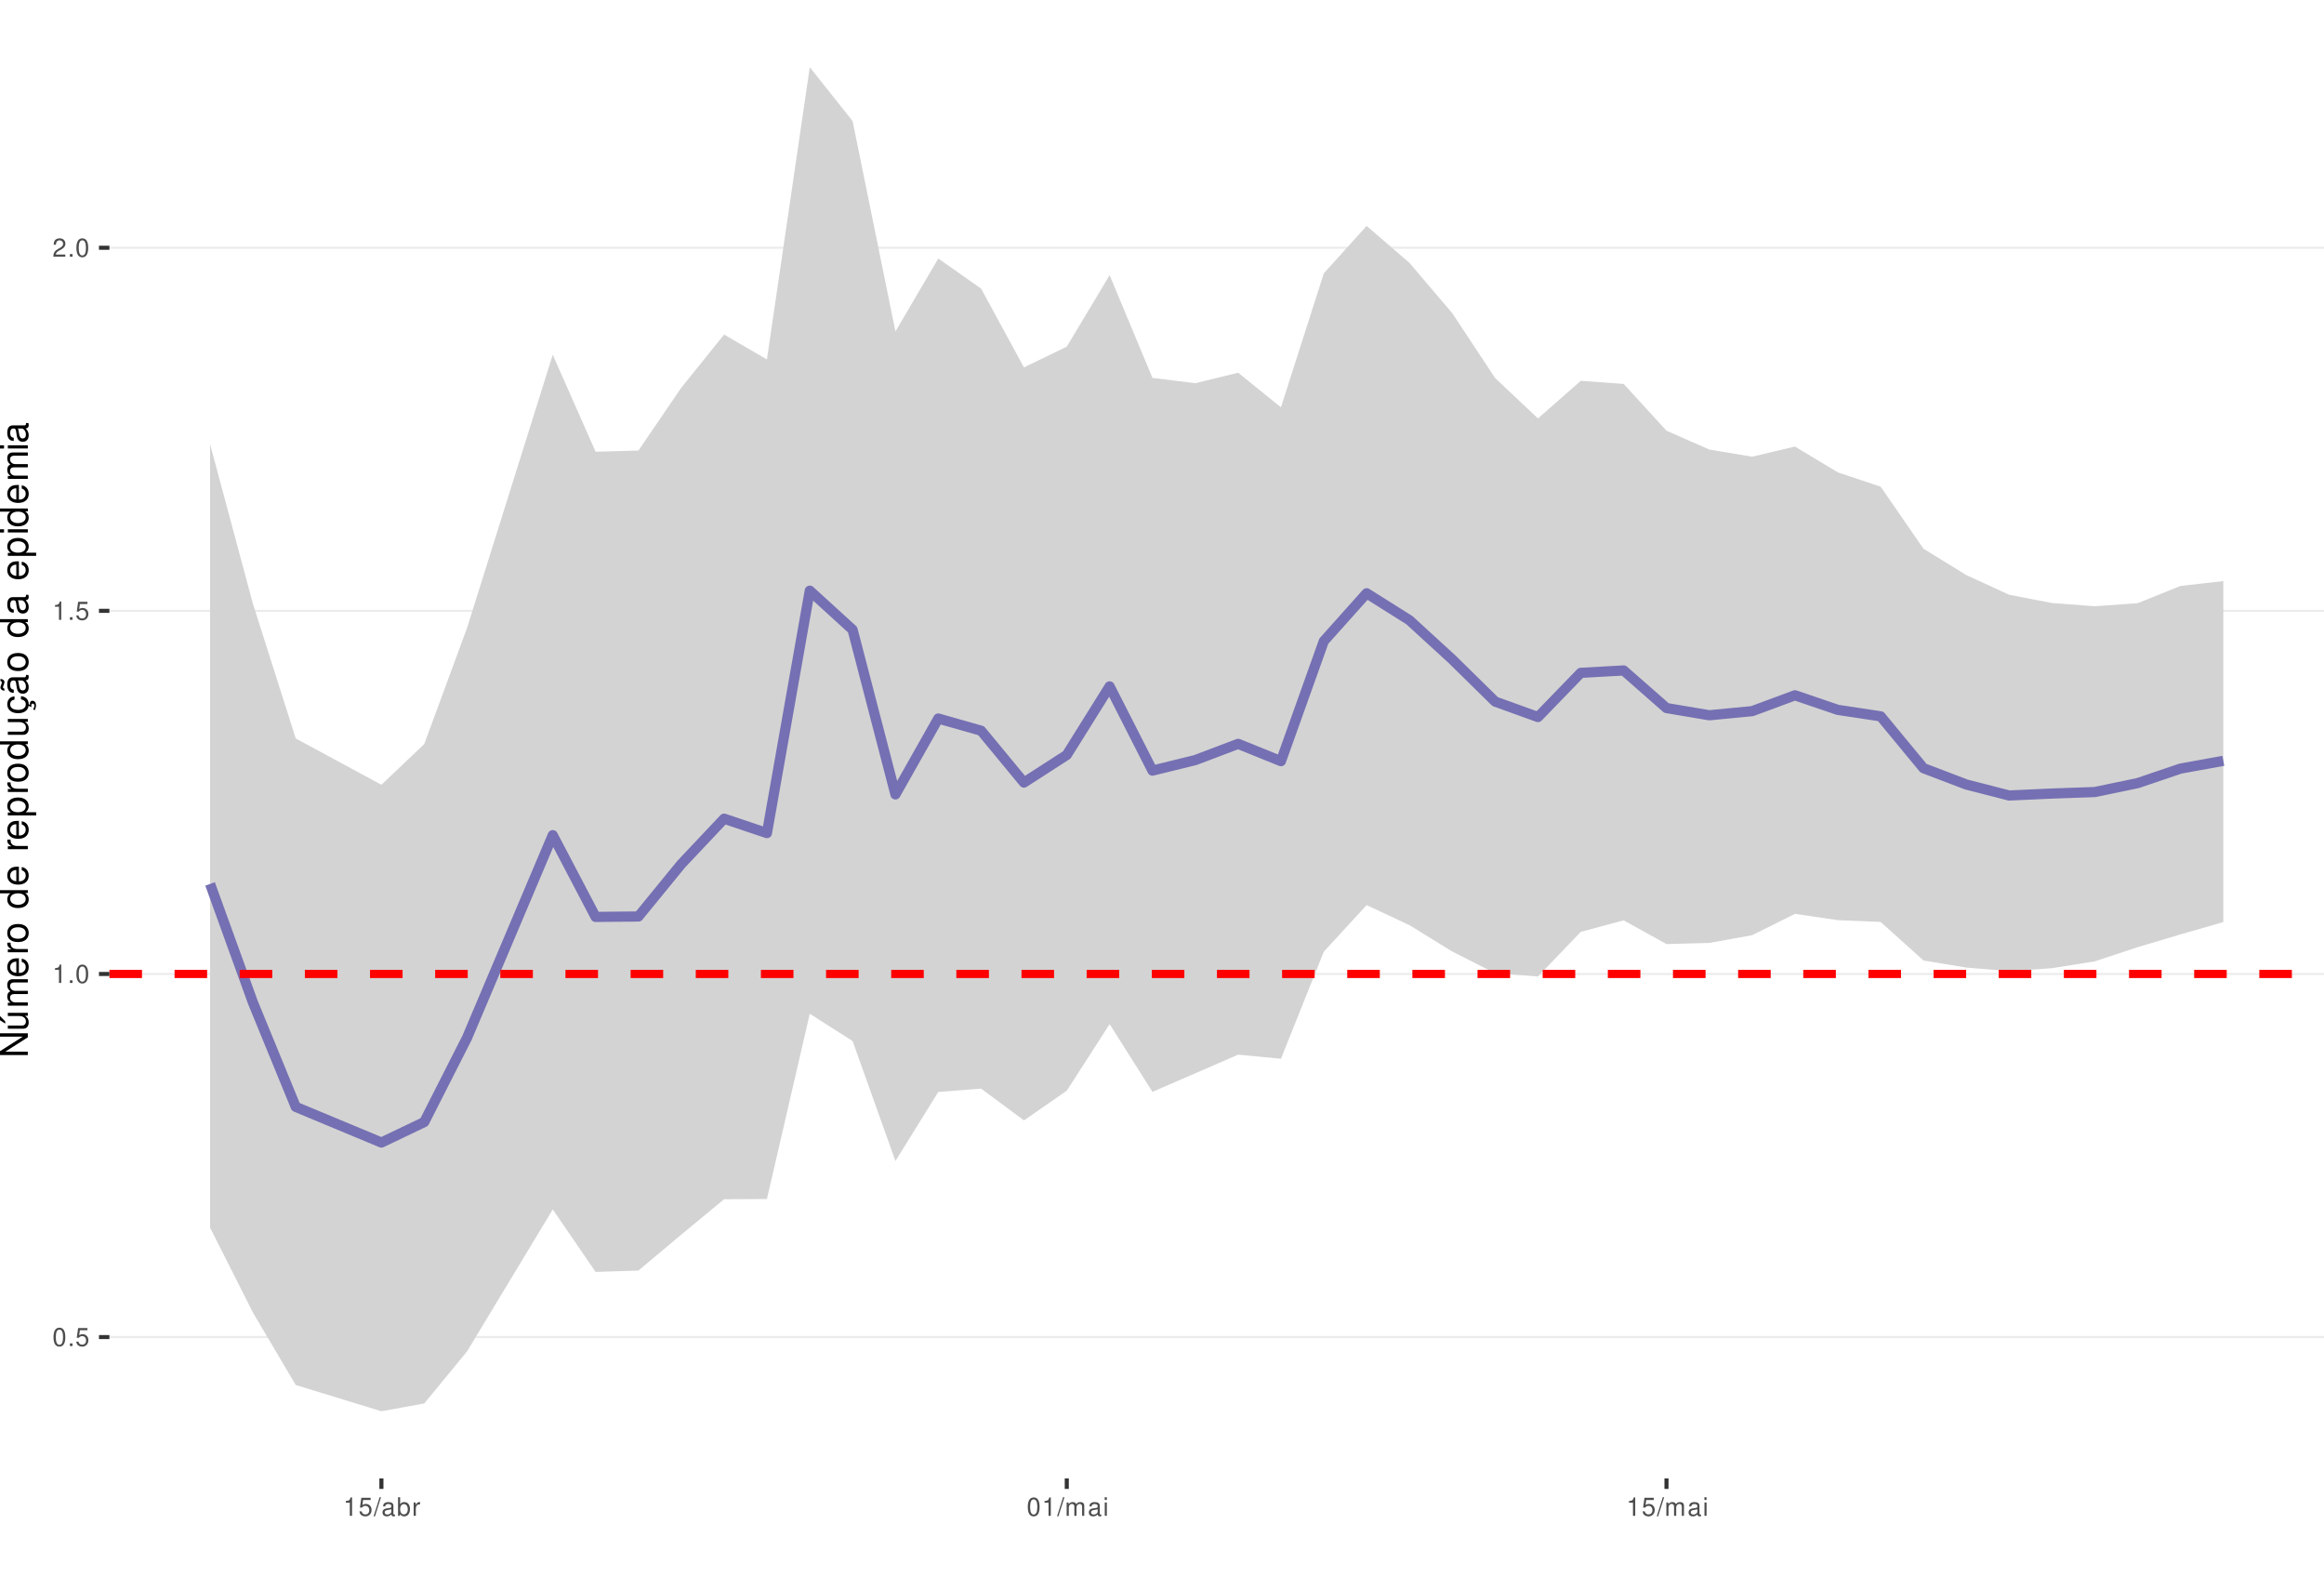
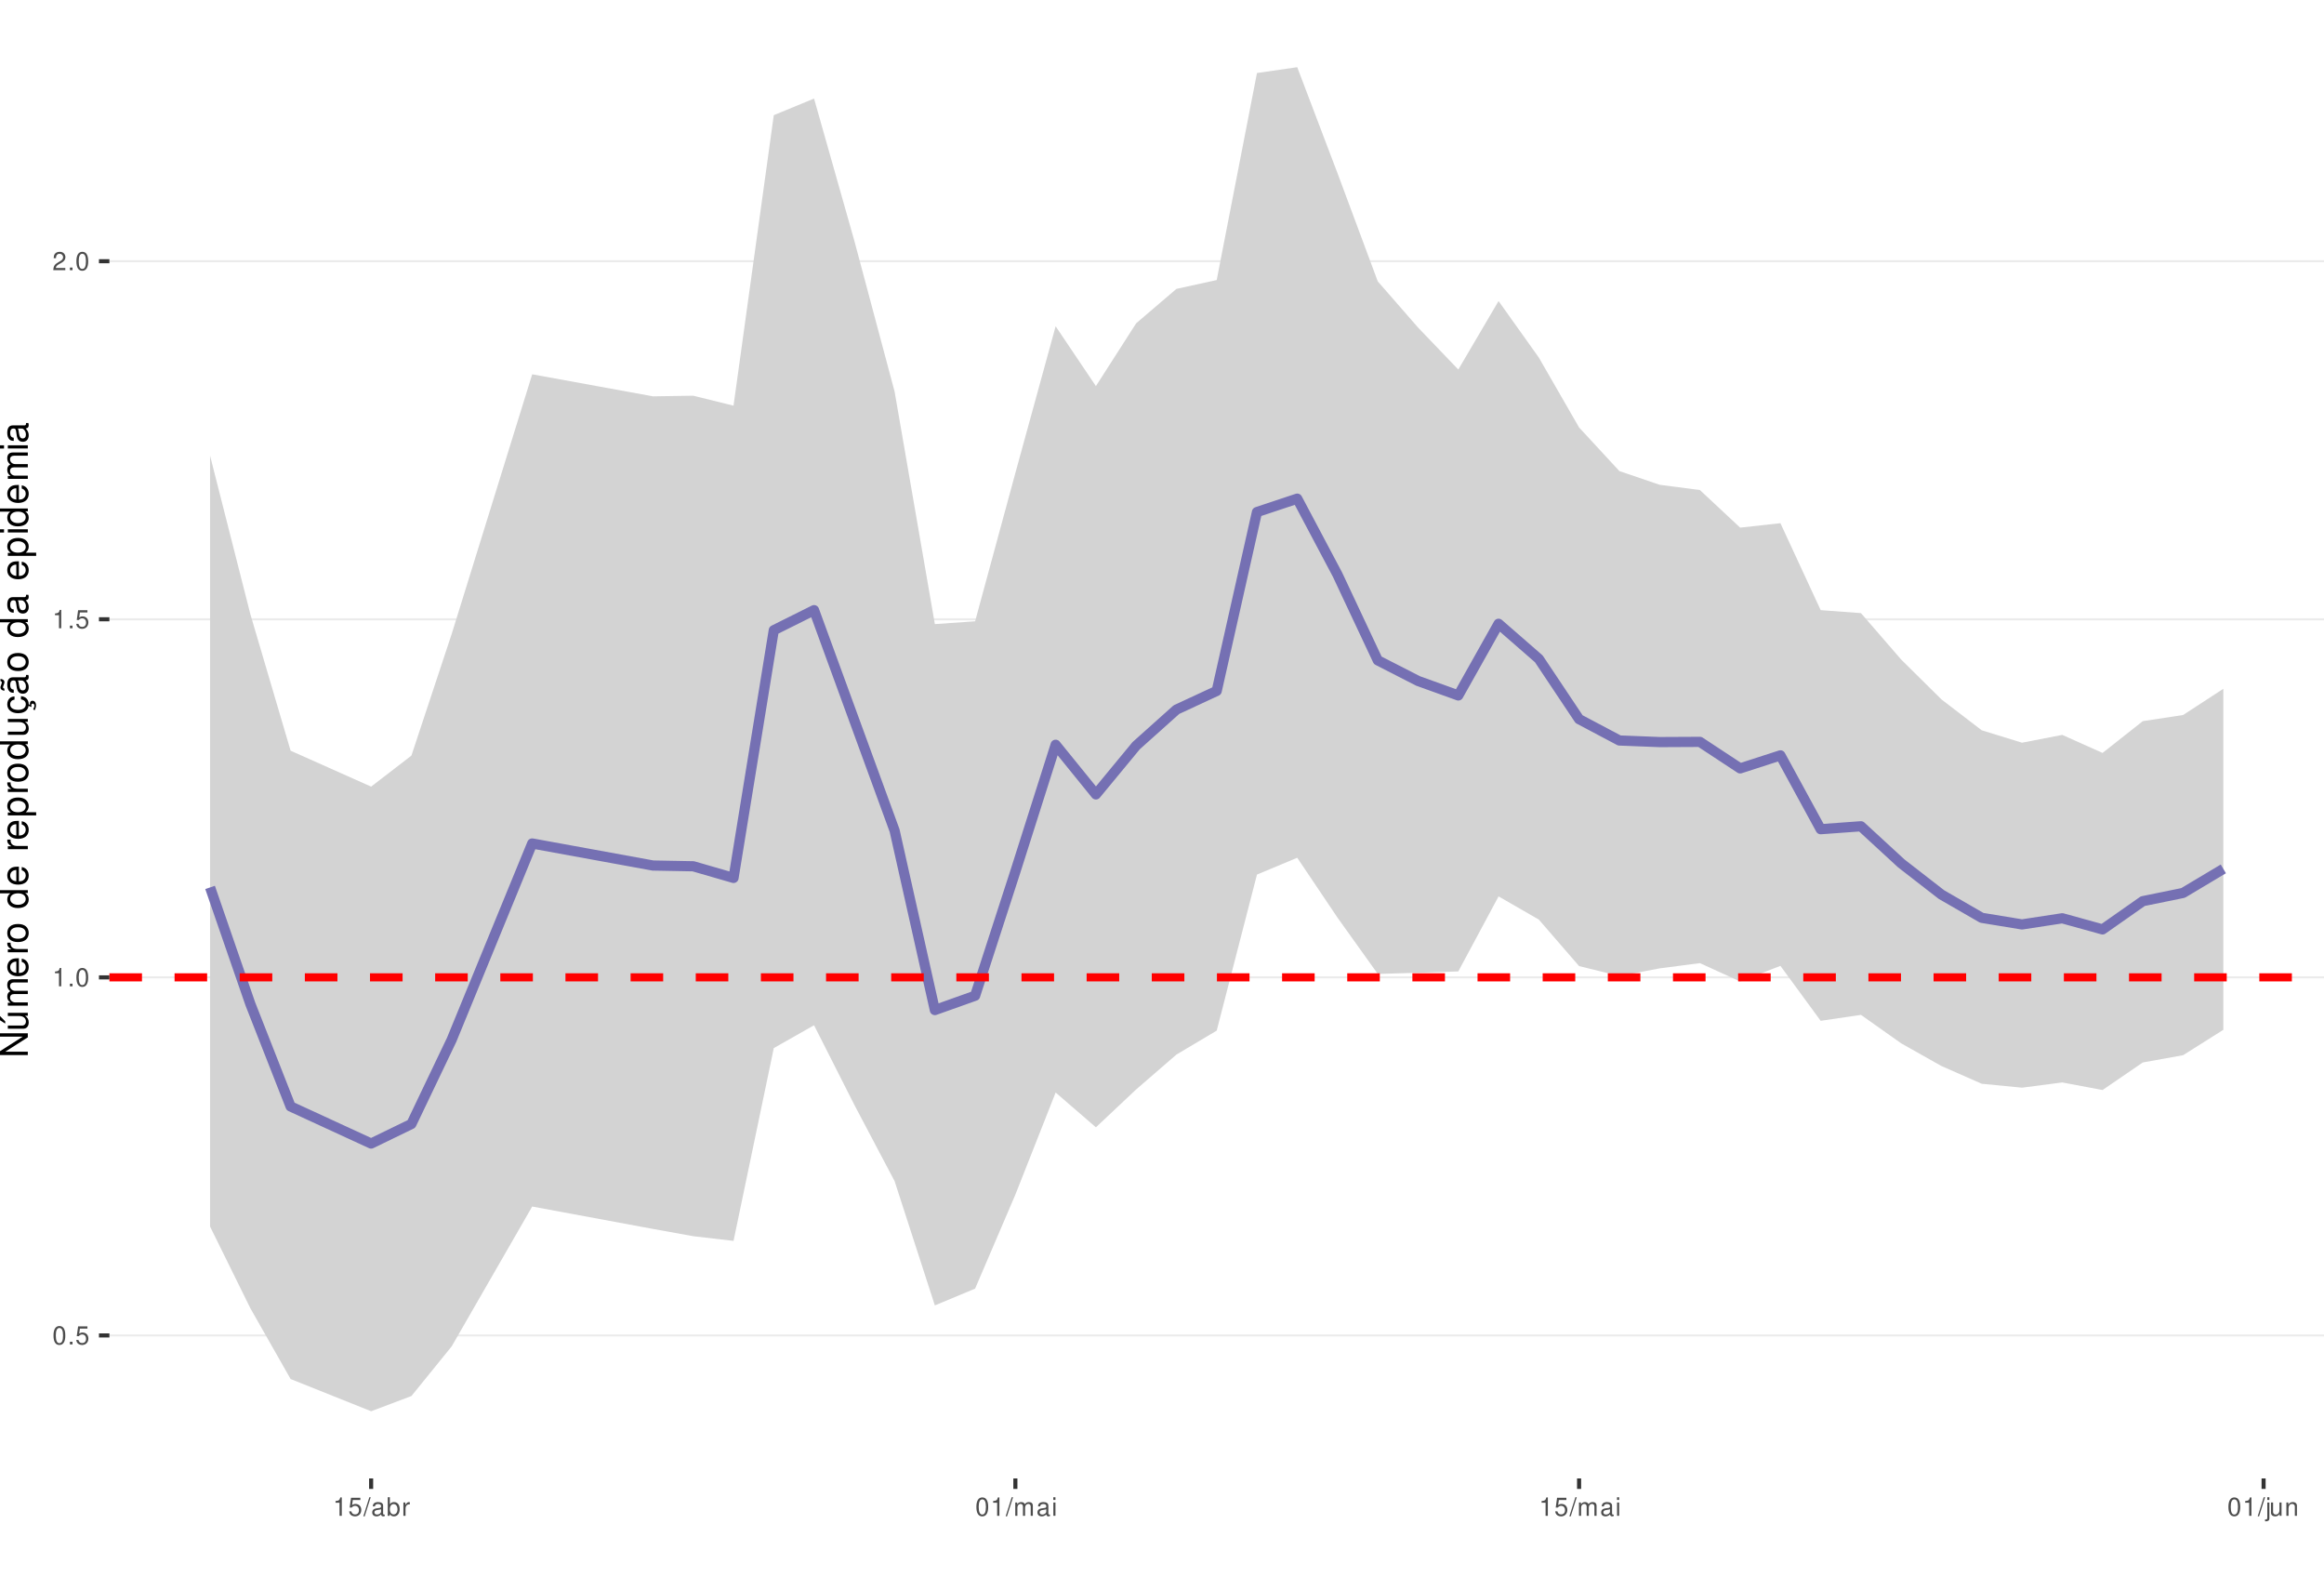
<svg xmlns="http://www.w3.org/2000/svg" xmlns:xlink="http://www.w3.org/1999/xlink" width="609pt" height="413pt" viewBox="0 0 609 413" version="1.1">
  <defs>
    <g>
      <symbol overflow="visible" id="glyph0-0">
        <path style="stroke:none;" d="" />
      </symbol>
      <symbol overflow="visible" id="glyph0-1">
        <path style="stroke:none;" d="M 1.828 -4.812 C 1.391 -4.812 0.984 -4.609 0.75 -4.281 C 0.438 -3.859 0.281 -3.219 0.281 -2.328 C 0.281 -0.703 0.812 0.156 1.828 0.156 C 2.828 0.156 3.375 -0.703 3.375 -2.297 C 3.375 -3.219 3.234 -3.844 2.922 -4.281 C 2.672 -4.625 2.281 -4.812 1.828 -4.812 Z M 1.828 -4.297 C 2.469 -4.297 2.781 -3.641 2.781 -2.344 C 2.781 -0.969 2.469 -0.328 1.812 -0.328 C 1.203 -0.328 0.891 -1 0.891 -2.328 C 0.891 -3.641 1.203 -4.297 1.828 -4.297 Z M 1.828 -4.297 " />
      </symbol>
      <symbol overflow="visible" id="glyph0-2">
        <path style="stroke:none;" d="M 1.266 -0.688 L 0.578 -0.688 L 0.578 0 L 1.266 0 Z M 1.266 -0.688 " />
      </symbol>
      <symbol overflow="visible" id="glyph0-3">
        <path style="stroke:none;" d="M 3.172 -4.719 L 0.734 -4.719 L 0.375 -2.156 L 0.922 -2.156 C 1.188 -2.469 1.422 -2.594 1.797 -2.594 C 2.422 -2.594 2.812 -2.156 2.812 -1.453 C 2.812 -0.781 2.422 -0.359 1.781 -0.359 C 1.266 -0.359 0.953 -0.625 0.812 -1.156 L 0.234 -1.156 C 0.312 -0.766 0.375 -0.578 0.516 -0.406 C 0.781 -0.047 1.266 0.156 1.797 0.156 C 2.75 0.156 3.422 -0.547 3.422 -1.531 C 3.422 -2.469 2.797 -3.109 1.891 -3.109 C 1.562 -3.109 1.297 -3.016 1.016 -2.828 L 1.203 -4.141 L 3.172 -4.141 Z M 3.172 -4.719 " />
      </symbol>
      <symbol overflow="visible" id="glyph0-4">
        <path style="stroke:none;" d="M 1.719 -3.422 L 1.719 0 L 2.312 0 L 2.312 -4.812 L 1.922 -4.812 C 1.719 -4.078 1.578 -3.969 0.672 -3.859 L 0.672 -3.422 Z M 1.719 -3.422 " />
      </symbol>
      <symbol overflow="visible" id="glyph0-5">
        <path style="stroke:none;" d="M 3.375 -0.578 L 0.891 -0.578 C 0.938 -0.984 1.156 -1.234 1.734 -1.578 L 2.406 -1.953 C 3.062 -2.328 3.406 -2.812 3.406 -3.406 C 3.406 -3.812 3.234 -4.188 2.969 -4.438 C 2.688 -4.688 2.344 -4.812 1.891 -4.812 C 1.297 -4.812 0.844 -4.594 0.578 -4.188 C 0.422 -3.938 0.344 -3.641 0.328 -3.141 L 0.922 -3.141 C 0.938 -3.469 0.984 -3.672 1.062 -3.828 C 1.219 -4.125 1.516 -4.297 1.875 -4.297 C 2.406 -4.297 2.797 -3.906 2.797 -3.391 C 2.797 -3.016 2.578 -2.672 2.156 -2.438 L 1.547 -2.078 C 0.562 -1.516 0.281 -1.062 0.219 0 L 3.375 0 Z M 3.375 -0.578 " />
      </symbol>
      <symbol overflow="visible" id="glyph0-6">
        <path style="stroke:none;" d="M 1.531 -4.859 L -0.047 0.141 L 0.312 0.141 L 1.891 -4.859 Z M 1.531 -4.859 " />
      </symbol>
      <symbol overflow="visible" id="glyph0-7">
        <path style="stroke:none;" d="M 3.562 -0.328 C 3.5 -0.312 3.469 -0.312 3.438 -0.312 C 3.25 -0.312 3.141 -0.406 3.141 -0.578 L 3.141 -2.641 C 3.141 -3.25 2.688 -3.594 1.828 -3.594 C 1.312 -3.594 0.906 -3.438 0.672 -3.188 C 0.516 -3 0.453 -2.797 0.438 -2.453 L 0.984 -2.453 C 1.031 -2.875 1.297 -3.078 1.812 -3.078 C 2.312 -3.078 2.594 -2.891 2.594 -2.562 L 2.594 -2.406 C 2.578 -2.172 2.469 -2.078 2.016 -2.031 C 1.219 -1.922 1.109 -1.891 0.891 -1.812 C 0.484 -1.641 0.281 -1.328 0.281 -0.875 C 0.281 -0.25 0.719 0.156 1.422 0.156 C 1.859 0.156 2.219 0 2.609 -0.359 C 2.656 0 2.828 0.156 3.188 0.156 C 3.297 0.156 3.375 0.141 3.562 0.094 Z M 2.594 -1.094 C 2.594 -0.906 2.531 -0.797 2.375 -0.641 C 2.141 -0.438 1.875 -0.328 1.547 -0.328 C 1.109 -0.328 0.859 -0.547 0.859 -0.891 C 0.859 -1.266 1.094 -1.438 1.703 -1.531 C 2.297 -1.609 2.406 -1.641 2.594 -1.719 Z M 2.594 -1.094 " />
      </symbol>
      <symbol overflow="visible" id="glyph0-8">
        <path style="stroke:none;" d="M 0.359 -4.859 L 0.359 0 L 0.859 0 L 0.859 -0.453 C 1.125 -0.047 1.484 0.156 1.969 0.156 C 2.875 0.156 3.484 -0.594 3.484 -1.75 C 3.484 -2.891 2.922 -3.594 1.984 -3.594 C 1.516 -3.594 1.172 -3.406 0.906 -3.016 L 0.906 -4.859 Z M 1.891 -3.062 C 2.5 -3.062 2.906 -2.531 2.906 -1.703 C 2.906 -0.906 2.484 -0.359 1.891 -0.359 C 1.297 -0.359 0.906 -0.906 0.906 -1.719 C 0.906 -2.531 1.297 -3.062 1.891 -3.062 Z M 1.891 -3.062 " />
      </symbol>
      <symbol overflow="visible" id="glyph0-9">
        <path style="stroke:none;" d="M 0.453 -3.484 L 0.453 0 L 1.016 0 L 1.016 -1.812 C 1.031 -2.656 1.375 -3.016 2.141 -3 L 2.141 -3.562 C 2.047 -3.578 1.984 -3.594 1.922 -3.594 C 1.562 -3.594 1.297 -3.375 0.969 -2.859 L 0.969 -3.484 Z M 0.453 -3.484 " />
      </symbol>
      <symbol overflow="visible" id="glyph0-10">
        <path style="stroke:none;" d="M 0.469 -3.484 L 0.469 0 L 1.031 0 L 1.031 -2.188 C 1.031 -2.703 1.391 -3.109 1.844 -3.109 C 2.25 -3.109 2.484 -2.844 2.484 -2.406 L 2.484 0 L 3.047 0 L 3.047 -2.188 C 3.047 -2.703 3.422 -3.109 3.875 -3.109 C 4.266 -3.109 4.516 -2.844 4.516 -2.406 L 4.516 0 L 5.078 0 L 5.078 -2.609 C 5.078 -3.234 4.719 -3.594 4.062 -3.594 C 3.594 -3.594 3.312 -3.453 2.984 -3.062 C 2.781 -3.422 2.5 -3.594 2.047 -3.594 C 1.578 -3.594 1.266 -3.422 0.984 -3 L 0.984 -3.484 Z M 0.469 -3.484 " />
      </symbol>
      <symbol overflow="visible" id="glyph0-11">
        <path style="stroke:none;" d="M 1 -3.484 L 0.453 -3.484 L 0.453 0 L 1 0 Z M 1 -4.859 L 0.438 -4.859 L 0.438 -4.156 L 1 -4.156 Z M 1 -4.859 " />
      </symbol>
+       <symbol overflow="visible" id="glyph0-12">
+         <path style="stroke:none;" d="M 0.469 -3.484 L 0.469 0.5 C 0.469 0.859 0.359 0.969 0.016 0.969 C -0.031 0.969 -0.047 0.969 -0.125 0.953 L -0.125 1.438 C -0.047 1.438 -0.016 1.453 0.062 1.453 C 0.688 1.453 1.016 1.203 1.016 0.719 L 1.016 -3.484 Z M 1.016 -4.859 L 0.469 -4.859 L 0.469 -4.156 L 1.016 -4.156 Z M 1.016 -4.859 " />
+       </symbol>
+       <symbol overflow="visible" id="glyph0-13">
+         <path style="stroke:none;" d="M 3.203 0 L 3.203 -3.484 L 2.656 -3.484 L 2.656 -1.516 C 2.656 -0.797 2.281 -0.328 1.703 -0.328 C 1.266 -0.328 0.984 -0.594 0.984 -1.016 L 0.984 -3.484 L 0.438 -3.484 L 0.438 -0.797 C 0.438 -0.219 0.859 0.156 1.547 0.156 C 2.062 0.156 2.391 -0.031 2.703 -0.484 L 2.703 0 Z M 3.203 0 " />
+       </symbol>
+       <symbol overflow="visible" id="glyph0-14">
+         <path style="stroke:none;" d="M 0.469 -3.484 L 0.469 0 L 1.031 0 L 1.031 -1.922 C 1.031 -2.641 1.391 -3.109 1.969 -3.109 C 2.406 -3.109 2.688 -2.828 2.688 -2.422 L 2.688 0 L 3.234 0 L 3.234 -2.641 C 3.234 -3.219 2.812 -3.594 2.141 -3.594 C 1.625 -3.594 1.281 -3.391 0.984 -2.906 L 0.984 -3.484 Z M 0.469 -3.484 " />
+       </symbol>
      <symbol overflow="visible" id="glyph1-0">
        <path style="stroke:none;" d="" />
      </symbol>
      <symbol overflow="visible" id="glyph1-1">
        <path style="stroke:none;" d="M -7.297 -6.453 L -7.297 -5.578 L -1.328 -5.578 L -7.297 -1.766 L -7.297 -0.766 L 0 -0.766 L 0 -1.641 L -5.906 -1.641 L 0 -5.406 L 0 -6.453 Z M -7.297 -6.453 " />
      </symbol>
      <symbol overflow="visible" id="glyph1-2">
        <path style="stroke:none;" d="M 0 -4.812 L -5.234 -4.812 L -5.234 -3.984 L -2.266 -3.984 C -1.203 -3.984 -0.5 -3.438 -0.5 -2.562 C -0.5 -1.906 -0.906 -1.484 -1.531 -1.484 L -5.234 -1.484 L -5.234 -0.656 L -1.203 -0.656 C -0.328 -0.656 0.234 -1.297 0.234 -2.312 C 0.234 -3.094 -0.047 -3.578 -0.734 -4.062 L 0 -4.062 Z M -7.406 -2.953 L -5.922 -2 L -5.922 -2.594 L -7.406 -4.094 Z M -7.406 -2.953 " />
      </symbol>
      <symbol overflow="visible" id="glyph1-3">
        <path style="stroke:none;" d="M -5.234 -0.703 L 0 -0.703 L 0 -1.547 L -3.297 -1.547 C -4.047 -1.547 -4.656 -2.094 -4.656 -2.766 C -4.656 -3.391 -4.281 -3.734 -3.609 -3.734 L 0 -3.734 L 0 -4.578 L -3.297 -4.578 C -4.047 -4.578 -4.656 -5.125 -4.656 -5.812 C -4.656 -6.422 -4.266 -6.781 -3.609 -6.781 L 0 -6.781 L 0 -7.625 L -3.938 -7.625 C -4.875 -7.625 -5.391 -7.078 -5.391 -6.094 C -5.391 -5.406 -5.188 -4.984 -4.594 -4.484 C -5.156 -4.188 -5.391 -3.766 -5.391 -3.078 C -5.391 -2.375 -5.125 -1.906 -4.5 -1.469 L -5.234 -1.469 Z M -5.234 -0.703 " />
      </symbol>
      <symbol overflow="visible" id="glyph1-4">
        <path style="stroke:none;" d="M -2.344 -5.125 C -3.141 -5.125 -3.625 -5.062 -4.016 -4.922 C -4.875 -4.578 -5.391 -3.781 -5.391 -2.797 C -5.391 -1.344 -4.281 -0.406 -2.547 -0.406 C -0.812 -0.406 0.234 -1.297 0.234 -2.781 C 0.234 -3.984 -0.453 -4.812 -1.594 -5.016 L -1.594 -4.188 C -0.906 -3.953 -0.547 -3.484 -0.547 -2.812 C -0.547 -2.281 -0.781 -1.828 -1.219 -1.547 C -1.516 -1.344 -1.812 -1.281 -2.344 -1.266 Z M -3.016 -1.297 C -3.984 -1.359 -4.625 -1.953 -4.625 -2.797 C -4.625 -3.641 -3.953 -4.234 -3.016 -4.234 Z M -3.016 -1.297 " />
      </symbol>
      <symbol overflow="visible" id="glyph1-5">
        <path style="stroke:none;" d="M -5.234 -0.688 L 0 -0.688 L 0 -1.531 L -2.719 -1.531 C -3.984 -1.547 -4.547 -2.062 -4.516 -3.203 L -5.359 -3.203 C -5.375 -3.062 -5.391 -2.984 -5.391 -2.891 C -5.391 -2.344 -5.062 -1.938 -4.297 -1.453 L -5.234 -1.453 Z M -5.234 -0.688 " />
      </symbol>
      <symbol overflow="visible" id="glyph1-6">
        <path style="stroke:none;" d="M -5.391 -2.719 C -5.391 -1.234 -4.344 -0.359 -2.578 -0.359 C -0.812 -0.359 0.234 -1.234 0.234 -2.734 C 0.234 -4.203 -0.812 -5.094 -2.547 -5.094 C -4.359 -5.094 -5.391 -4.234 -5.391 -2.719 Z M -4.625 -2.734 C -4.625 -3.672 -3.844 -4.234 -2.547 -4.234 C -1.312 -4.234 -0.547 -3.656 -0.547 -2.734 C -0.547 -1.797 -1.312 -1.234 -2.578 -1.234 C -3.844 -1.234 -4.625 -1.797 -4.625 -2.734 Z M -4.625 -2.734 " />
      </symbol>
      <symbol overflow="visible" id="glyph1-7">
        <path style="stroke:none;" d="" />
      </symbol>
      <symbol overflow="visible" id="glyph1-8">
        <path style="stroke:none;" d="M -7.297 -4.953 L -7.297 -4.125 L -4.578 -4.125 C -5.109 -3.766 -5.391 -3.203 -5.391 -2.516 C -5.391 -1.156 -4.297 -0.266 -2.625 -0.266 C -0.859 -0.266 0.234 -1.125 0.234 -2.547 C 0.234 -3.266 -0.047 -3.766 -0.688 -4.203 L 0 -4.203 L 0 -4.953 Z M -4.609 -2.656 C -4.609 -3.547 -3.812 -4.125 -2.562 -4.125 C -1.344 -4.125 -0.547 -3.547 -0.547 -2.656 C -0.547 -1.734 -1.359 -1.125 -2.578 -1.125 C -3.797 -1.125 -4.609 -1.734 -4.609 -2.656 Z M -4.609 -2.656 " />
      </symbol>
      <symbol overflow="visible" id="glyph1-9">
        <path style="stroke:none;" d="M 2.188 -0.547 L 2.188 -1.375 L -0.547 -1.375 C -0.016 -1.812 0.234 -2.312 0.234 -2.984 C 0.234 -4.344 -0.859 -5.234 -2.531 -5.234 C -4.297 -5.234 -5.391 -4.375 -5.391 -2.984 C -5.391 -2.266 -5.062 -1.703 -4.453 -1.312 L -5.234 -1.312 L -5.234 -0.547 Z M -4.609 -2.844 C -4.609 -3.766 -3.797 -4.359 -2.547 -4.359 C -1.359 -4.359 -0.547 -3.75 -0.547 -2.844 C -0.547 -1.953 -1.344 -1.375 -2.578 -1.375 C -3.812 -1.375 -4.609 -1.953 -4.609 -2.844 Z M -4.609 -2.844 " />
      </symbol>
      <symbol overflow="visible" id="glyph1-10">
        <path style="stroke:none;" d="M 0 -4.812 L -5.234 -4.812 L -5.234 -3.984 L -2.266 -3.984 C -1.203 -3.984 -0.5 -3.438 -0.5 -2.562 C -0.5 -1.906 -0.906 -1.484 -1.531 -1.484 L -5.234 -1.484 L -5.234 -0.656 L -1.203 -0.656 C -0.328 -0.656 0.234 -1.297 0.234 -2.312 C 0.234 -3.094 -0.047 -3.578 -0.734 -4.062 L 0 -4.062 Z M 0 -4.812 " />
      </symbol>
      <symbol overflow="visible" id="glyph1-11">
        <path style="stroke:none;" d="M 0.234 -2.641 C 0.234 -3.875 -0.547 -4.703 -1.797 -4.766 L -1.797 -3.938 C -0.953 -3.797 -0.531 -3.359 -0.531 -2.656 C -0.531 -1.734 -1.281 -1.188 -2.516 -1.188 C -3.844 -1.188 -4.625 -1.719 -4.625 -2.625 C -4.625 -3.328 -4.203 -3.766 -3.484 -3.875 L -3.484 -4.703 C -3.984 -4.672 -4.312 -4.562 -4.609 -4.359 C -5.094 -4 -5.391 -3.375 -5.391 -2.641 C -5.391 -1.219 -4.266 -0.312 -2.531 -0.312 C -1.469 -0.312 -0.625 -0.672 -0.156 -1.312 C 0.047 -1.594 0.125 -1.812 0.203 -2.25 L 0.922 -1.938 L 0.984 -2.062 C 0.938 -2.188 0.906 -2.25 0.906 -2.375 C 0.906 -2.656 1.047 -2.828 1.281 -2.828 C 1.547 -2.828 1.734 -2.594 1.734 -2.297 C 1.734 -2.031 1.672 -1.844 1.438 -1.406 L 1.406 -1.312 L 1.812 -1.094 C 2.078 -1.75 2.141 -1.953 2.141 -2.344 C 2.141 -3.109 1.781 -3.578 1.203 -3.578 C 0.781 -3.578 0.547 -3.297 0.547 -2.797 C 0.547 -2.703 0.547 -2.641 0.562 -2.516 Z M 0.234 -2.641 " />
      </symbol>
      <symbol overflow="visible" id="glyph1-12">
        <path style="stroke:none;" d="M -0.484 -5.344 C -0.469 -5.266 -0.469 -5.219 -0.469 -5.172 C -0.469 -4.875 -0.625 -4.719 -0.875 -4.719 L -3.953 -4.719 C -4.891 -4.719 -5.391 -4.047 -5.391 -2.75 C -5.391 -1.984 -5.172 -1.375 -4.781 -1.016 C -4.516 -0.766 -4.203 -0.672 -3.688 -0.656 L -3.688 -1.484 C -4.328 -1.562 -4.625 -1.938 -4.625 -2.719 C -4.625 -3.484 -4.344 -3.891 -3.844 -3.891 L -3.625 -3.891 C -3.266 -3.875 -3.125 -3.703 -3.047 -3.016 C -2.891 -1.844 -2.844 -1.656 -2.719 -1.344 C -2.453 -0.734 -2 -0.422 -1.312 -0.422 C -0.375 -0.422 0.234 -1.078 0.234 -2.141 C 0.234 -2.797 0 -3.328 -0.547 -3.922 C 0 -3.984 0.234 -4.234 0.234 -4.781 C 0.234 -4.953 0.203 -5.062 0.141 -5.344 Z M -1.656 -3.891 C -1.375 -3.891 -1.203 -3.812 -0.969 -3.562 C -0.656 -3.219 -0.5 -2.812 -0.5 -2.312 C -0.5 -1.672 -0.812 -1.297 -1.344 -1.297 C -1.891 -1.297 -2.172 -1.656 -2.297 -2.547 C -2.422 -3.438 -2.453 -3.609 -2.594 -3.891 Z M -7.172 -3.75 C -6.922 -3.672 -6.812 -3.547 -6.812 -3.375 C -6.812 -3.25 -6.875 -2.984 -6.984 -2.734 C -7.156 -2.312 -7.172 -2.25 -7.172 -2.047 C -7.172 -1.594 -6.797 -1.297 -6.141 -1.188 L -6.141 -1.766 C -6.375 -1.812 -6.5 -1.938 -6.5 -2.094 C -6.5 -2.203 -6.469 -2.344 -6.375 -2.578 C -6.156 -3.156 -6.125 -3.234 -6.125 -3.438 C -6.125 -3.922 -6.484 -4.219 -7.172 -4.312 Z M -7.172 -3.75 " />
      </symbol>
      <symbol overflow="visible" id="glyph1-13">
        <path style="stroke:none;" d="M -0.484 -5.344 C -0.469 -5.266 -0.469 -5.219 -0.469 -5.172 C -0.469 -4.875 -0.625 -4.719 -0.875 -4.719 L -3.953 -4.719 C -4.891 -4.719 -5.391 -4.047 -5.391 -2.75 C -5.391 -1.984 -5.172 -1.375 -4.781 -1.016 C -4.516 -0.766 -4.203 -0.672 -3.688 -0.656 L -3.688 -1.484 C -4.328 -1.562 -4.625 -1.938 -4.625 -2.719 C -4.625 -3.484 -4.344 -3.891 -3.844 -3.891 L -3.625 -3.891 C -3.266 -3.875 -3.125 -3.703 -3.047 -3.016 C -2.891 -1.844 -2.844 -1.656 -2.719 -1.344 C -2.453 -0.734 -2 -0.422 -1.312 -0.422 C -0.375 -0.422 0.234 -1.078 0.234 -2.141 C 0.234 -2.797 0 -3.328 -0.547 -3.922 C 0 -3.984 0.234 -4.234 0.234 -4.781 C 0.234 -4.953 0.203 -5.062 0.141 -5.344 Z M -1.656 -3.891 C -1.375 -3.891 -1.203 -3.812 -0.969 -3.562 C -0.656 -3.219 -0.5 -2.812 -0.5 -2.312 C -0.5 -1.672 -0.812 -1.297 -1.344 -1.297 C -1.891 -1.297 -2.172 -1.656 -2.297 -2.547 C -2.422 -3.438 -2.453 -3.609 -2.594 -3.891 Z M -1.656 -3.891 " />
      </symbol>
      <symbol overflow="visible" id="glyph1-14">
        <path style="stroke:none;" d="M -5.234 -1.5 L -5.234 -0.672 L 0 -0.672 L 0 -1.5 Z M -7.297 -1.5 L -7.297 -0.656 L -6.234 -0.656 L -6.234 -1.5 Z M -7.297 -1.5 " />
      </symbol>
    </g>
    <clipPath id="clip1">
      <path d="M 28.672 0 L 609 0 L 609 387.328 L 28.672 387.328 Z M 28.672 0 " />
    </clipPath>
    <clipPath id="clip2">
-       <path d="M 28.672 350 L 609 350 L 609 351 L 28.672 351 Z M 28.672 350 " />
+       <path d="M 28.672 349 L 609 349 L 609 351 L 28.672 351 Z M 28.672 349 " />
    </clipPath>
    <clipPath id="clip3">
-       <path d="M 28.672 254 L 609 254 L 609 256 L 28.672 256 Z M 28.672 254 " />
+       <path d="M 28.672 255 L 609 255 L 609 257 L 28.672 257 Z M 28.672 255 " />
    </clipPath>
    <clipPath id="clip4">
-       <path d="M 28.672 159 L 609 159 L 609 161 L 28.672 161 Z M 28.672 159 " />
+       <path d="M 28.672 161 L 609 161 L 609 163 L 28.672 163 Z M 28.672 161 " />
    </clipPath>
    <clipPath id="clip5">
-       <path d="M 28.672 64 L 609 64 L 609 66 L 28.672 66 Z M 28.672 64 " />
+       <path d="M 28.672 68 L 609 68 L 609 69 L 28.672 69 Z M 28.672 68 " />
    </clipPath>
    <clipPath id="clip6">
-       <path d="M 28.672 254 L 609 254 L 609 257 L 28.672 257 Z M 28.672 254 " />
+       <path d="M 28.672 254 L 609 254 L 609 258 L 28.672 258 Z M 28.672 254 " />
    </clipPath>
  </defs>
  <g id="surface11">
    <rect x="0" y="0" width="609" height="413" style="fill:rgb(100%,100%,100%);fill-opacity:1;stroke:none;" />
    <rect x="0" y="0" width="609" height="413" style="fill:rgb(100%,100%,100%);fill-opacity:1;stroke:none;" />
    <path style="fill:none;stroke-width:1.067;stroke-linecap:round;stroke-linejoin:round;stroke:rgb(100%,100%,100%);stroke-opacity:1;stroke-miterlimit:10;" d="M 0 413 L 609 413 L 609 0 L 0 0 Z M 0 413 " />
    <g clip-path="url(#clip1)" clip-rule="nonzero">
      <path style=" stroke:none;fill-rule:nonzero;fill:rgb(100%,100%,100%);fill-opacity:1;" d="M 28.672 387.328 L 609 387.328 L 609 0 L 28.672 0 Z M 28.672 387.328 " />
    </g>
    <g clip-path="url(#clip2)" clip-rule="nonzero">
-       <path style="fill:none;stroke-width:0.533;stroke-linecap:butt;stroke-linejoin:round;stroke:rgb(92.157%,92.157%,92.157%);stroke-opacity:1;stroke-miterlimit:10;" d="M 28.672 350.289 L 609 350.289 " />
+       <path style="fill:none;stroke-width:0.533;stroke-linecap:butt;stroke-linejoin:round;stroke:rgb(92.157%,92.157%,92.157%);stroke-opacity:1;stroke-miterlimit:10;" d="M 28.672 349.859 L 609 349.859 " />
    </g>
    <g clip-path="url(#clip3)" clip-rule="nonzero">
-       <path style="fill:none;stroke-width:0.533;stroke-linecap:butt;stroke-linejoin:round;stroke:rgb(92.157%,92.157%,92.157%);stroke-opacity:1;stroke-miterlimit:10;" d="M 28.672 255.164 L 609 255.164 " />
+       <path style="fill:none;stroke-width:0.533;stroke-linecap:butt;stroke-linejoin:round;stroke:rgb(92.157%,92.157%,92.157%);stroke-opacity:1;stroke-miterlimit:10;" d="M 28.672 256.051 L 609 256.051 " />
    </g>
    <g clip-path="url(#clip4)" clip-rule="nonzero">
-       <path style="fill:none;stroke-width:0.533;stroke-linecap:butt;stroke-linejoin:round;stroke:rgb(92.157%,92.157%,92.157%);stroke-opacity:1;stroke-miterlimit:10;" d="M 28.672 160.035 L 609 160.035 " />
+       <path style="fill:none;stroke-width:0.533;stroke-linecap:butt;stroke-linejoin:round;stroke:rgb(92.157%,92.157%,92.157%);stroke-opacity:1;stroke-miterlimit:10;" d="M 28.672 162.242 L 609 162.242 " />
    </g>
    <g clip-path="url(#clip5)" clip-rule="nonzero">
-       <path style="fill:none;stroke-width:0.533;stroke-linecap:butt;stroke-linejoin:round;stroke:rgb(92.157%,92.157%,92.157%);stroke-opacity:1;stroke-miterlimit:10;" d="M 28.672 64.906 L 609 64.906 " />
-     </g>
-     <path style=" stroke:none;fill-rule:nonzero;fill:rgb(82.745%,82.745%,82.745%);fill-opacity:1;" d="M 55.051 116.379 L 66.273 158.16 L 77.5 193.469 L 99.949 205.594 L 111.176 194.926 L 122.398 164.484 L 144.848 92.93 L 156.074 118.34 L 167.301 118.035 L 178.523 101.586 L 189.75 87.648 L 200.973 94.172 L 212.199 17.605 L 223.422 31.715 L 234.648 86.836 L 245.875 67.727 L 257.098 75.609 L 268.324 96.254 L 279.547 90.812 L 290.773 72.086 L 302 99.004 L 313.223 100.395 L 324.449 97.641 L 335.672 106.707 L 346.898 71.621 L 358.121 59.184 L 369.348 68.871 L 380.574 82.062 L 391.797 99.047 L 403.023 109.617 L 414.246 99.77 L 425.473 100.574 L 436.699 112.84 L 447.922 117.77 L 459.148 119.648 L 470.371 116.988 L 481.598 123.75 L 492.82 127.5 L 504.047 143.758 L 515.273 150.66 L 526.496 155.816 L 537.723 157.984 L 548.945 158.824 L 560.172 158.023 L 571.398 153.504 L 582.621 152.234 L 582.621 241.566 L 571.398 244.793 L 560.172 248.141 L 548.945 251.852 L 537.723 253.648 L 526.496 254.418 L 515.273 253.488 L 504.047 251.629 L 492.82 241.531 L 481.598 241.062 L 470.371 239.414 L 459.148 244.996 L 447.922 247.031 L 436.699 247.328 L 425.473 241.117 L 414.246 244.125 L 403.023 255.816 L 391.797 254.977 L 380.574 249.289 L 369.348 242.375 L 358.121 237.121 L 346.898 249.32 L 335.672 277.375 L 324.449 276.297 L 313.223 281.184 L 302 286.039 L 290.773 268.305 L 279.547 285.742 L 268.324 293.52 L 257.098 285.199 L 245.875 286.066 L 234.648 304.16 L 223.422 272.738 L 212.199 265.578 L 200.973 314.125 L 189.75 314.18 L 178.523 323.449 L 167.301 332.859 L 156.074 333.223 L 144.848 316.852 L 122.398 354.027 L 111.176 367.68 L 99.949 369.723 L 77.5 362.848 L 66.273 343.859 L 55.051 321.625 Z M 55.051 116.379 " />
-     <path style="fill:none;stroke-width:2.667;stroke-linecap:butt;stroke-linejoin:round;stroke:rgb(45.882%,43.922%,70.196%);stroke-opacity:1;stroke-miterlimit:10;" d="M 55.051 231.57 L 66.273 262.617 L 77.5 289.98 L 99.949 299.328 L 111.176 293.957 L 122.398 271.855 L 144.848 218.801 L 156.074 240.215 L 167.301 240.105 L 178.523 226.379 L 189.75 214.48 L 200.973 218.254 L 212.199 154.746 L 223.422 164.973 L 234.648 208.117 L 245.875 188.238 L 257.098 191.43 L 268.324 205.016 L 279.547 197.781 L 290.773 179.82 L 302 201.887 L 313.223 199.129 L 324.449 194.875 L 335.672 199.41 L 346.898 167.973 L 358.121 155.422 L 369.348 162.488 L 380.574 172.77 L 391.797 183.801 L 403.023 187.852 L 414.246 176.273 L 425.473 175.648 L 436.699 185.496 L 447.922 187.387 L 459.148 186.309 L 470.371 182.152 L 481.598 185.973 L 492.82 187.664 L 504.047 201.25 L 515.273 205.527 L 526.496 208.406 L 537.723 207.895 L 548.945 207.5 L 560.172 205.164 L 571.398 201.359 L 582.621 199.328 " />
+       <path style="fill:none;stroke-width:0.533;stroke-linecap:butt;stroke-linejoin:round;stroke:rgb(92.157%,92.157%,92.157%);stroke-opacity:1;stroke-miterlimit:10;" d="M 28.672 68.434 L 609 68.434 " />
+     </g>
+     <path style=" stroke:none;fill-rule:nonzero;fill:rgb(82.745%,82.745%,82.745%);fill-opacity:1;" d="M 55.051 119.391 L 65.602 160.887 L 76.152 196.668 L 97.254 206.082 L 107.809 197.953 L 118.359 166.109 L 139.461 98.059 L 171.117 103.832 L 181.668 103.668 L 192.219 106.281 L 202.77 30.172 L 213.32 25.824 L 223.871 63.055 L 234.426 102.578 L 244.977 163.504 L 255.527 162.766 L 266.078 123.91 L 276.629 85.477 L 287.18 101.152 L 297.734 84.691 L 308.285 75.68 L 318.836 73.367 L 329.387 19.129 L 339.938 17.605 L 350.488 45.367 L 361.043 73.715 L 371.594 85.805 L 382.145 96.809 L 392.695 78.871 L 403.246 93.672 L 413.797 111.992 L 424.352 123.41 L 434.902 127.004 L 445.453 128.379 L 456.004 138.23 L 466.555 137.066 L 477.105 159.844 L 487.66 160.625 L 498.211 172.801 L 508.762 183.238 L 519.312 191.324 L 529.863 194.574 L 540.414 192.531 L 550.969 197.254 L 561.52 188.926 L 572.07 187.32 L 582.621 180.453 L 582.621 269.789 L 572.07 276.445 L 561.52 278.344 L 550.969 285.566 L 540.414 283.582 L 529.863 284.953 L 519.312 283.926 L 508.762 279.285 L 498.211 273.34 L 487.66 265.879 L 477.105 267.434 L 466.555 253.039 L 456.004 257.129 L 445.453 252.32 L 434.902 253.699 L 424.352 255.699 L 413.797 253.098 L 403.246 240.914 L 392.695 234.84 L 382.145 254.492 L 371.594 254.848 L 361.043 255.152 L 350.488 240.398 L 339.938 224.715 L 329.387 229.121 L 318.836 270.004 L 308.285 276.277 L 297.734 285.406 L 287.18 295.336 L 276.629 286.223 L 266.078 312.961 L 255.527 337.594 L 244.977 341.996 L 234.426 309.43 L 223.871 289.434 L 213.32 268.598 L 202.77 274.582 L 192.219 325.09 L 181.668 323.863 L 171.117 321.957 L 139.461 316.09 L 118.359 352.73 L 107.809 365.738 L 97.254 369.723 L 76.152 361.281 L 65.602 342.727 L 55.051 321.34 Z M 55.051 119.391 " />
+     <path style="fill:none;stroke-width:2.667;stroke-linecap:butt;stroke-linejoin:round;stroke:rgb(45.882%,43.922%,70.196%);stroke-opacity:1;stroke-miterlimit:10;" d="M 55.051 232.488 L 65.602 263.016 L 76.152 289.871 L 97.254 299.59 L 107.809 294.465 L 118.359 272.398 L 139.461 220.977 L 171.117 226.754 L 181.668 226.949 L 192.219 230 L 202.77 165.109 L 213.32 159.852 L 223.871 188.723 L 234.426 217.59 L 244.977 264.617 L 255.527 260.863 L 266.078 228.32 L 276.629 195.113 L 287.18 208.121 L 297.734 195.348 L 308.285 185.906 L 318.836 181.008 L 329.387 134.148 L 339.938 130.637 L 350.488 150.539 L 361.043 172.996 L 371.594 178.395 L 382.145 182.195 L 392.695 163.414 L 403.246 172.609 L 413.797 188.406 L 424.352 193.996 L 434.902 194.41 L 445.453 194.359 L 456.004 201.305 L 466.555 197.891 L 477.105 217.234 L 487.66 216.469 L 498.211 226.18 L 508.762 234.367 L 519.312 240.453 L 529.863 242.184 L 540.414 240.57 L 550.969 243.488 L 561.52 236.09 L 572.07 233.934 L 582.621 227.633 " />
    <g clip-path="url(#clip6)" clip-rule="nonzero">
-       <path style="fill:none;stroke-width:2.134;stroke-linecap:butt;stroke-linejoin:round;stroke:rgb(100%,0%,0%);stroke-opacity:1;stroke-dasharray:8.536,8.536;stroke-miterlimit:10;" d="M 28.672 255.164 L 609 255.164 " />
-     </g>
-     <g style="fill:rgb(30.196%,30.196%,30.196%);fill-opacity:1;">
-       <use xlink:href="#glyph0-1" x="13.738" y="352.637" />
-       <use xlink:href="#glyph0-2" x="17.738" y="352.637" />
-       <use xlink:href="#glyph0-3" x="19.738" y="352.637" />
-     </g>
-     <g style="fill:rgb(30.196%,30.196%,30.196%);fill-opacity:1;">
-       <use xlink:href="#glyph0-4" x="13.738" y="257.512" />
-       <use xlink:href="#glyph0-2" x="17.738" y="257.512" />
-       <use xlink:href="#glyph0-1" x="19.738" y="257.512" />
-     </g>
-     <g style="fill:rgb(30.196%,30.196%,30.196%);fill-opacity:1;">
-       <use xlink:href="#glyph0-4" x="13.738" y="162.383" />
-       <use xlink:href="#glyph0-2" x="17.738" y="162.383" />
-       <use xlink:href="#glyph0-3" x="19.738" y="162.383" />
-     </g>
-     <g style="fill:rgb(30.196%,30.196%,30.196%);fill-opacity:1;">
-       <use xlink:href="#glyph0-5" x="13.738" y="67.254" />
-       <use xlink:href="#glyph0-2" x="17.738" y="67.254" />
-       <use xlink:href="#glyph0-1" x="19.738" y="67.254" />
-     </g>
-     <path style="fill:none;stroke-width:1.067;stroke-linecap:butt;stroke-linejoin:round;stroke:rgb(20%,20%,20%);stroke-opacity:1;stroke-miterlimit:10;" d="M 25.93 350.289 L 28.672 350.289 " />
-     <path style="fill:none;stroke-width:1.067;stroke-linecap:butt;stroke-linejoin:round;stroke:rgb(20%,20%,20%);stroke-opacity:1;stroke-miterlimit:10;" d="M 25.93 255.164 L 28.672 255.164 " />
-     <path style="fill:none;stroke-width:1.067;stroke-linecap:butt;stroke-linejoin:round;stroke:rgb(20%,20%,20%);stroke-opacity:1;stroke-miterlimit:10;" d="M 25.93 160.035 L 28.672 160.035 " />
-     <path style="fill:none;stroke-width:1.067;stroke-linecap:butt;stroke-linejoin:round;stroke:rgb(20%,20%,20%);stroke-opacity:1;stroke-miterlimit:10;" d="M 25.93 64.906 L 28.672 64.906 " />
-     <path style="fill:none;stroke-width:1.067;stroke-linecap:butt;stroke-linejoin:round;stroke:rgb(20%,20%,20%);stroke-opacity:1;stroke-miterlimit:10;" d="M 99.949 390.07 L 99.949 387.328 " />
-     <path style="fill:none;stroke-width:1.067;stroke-linecap:butt;stroke-linejoin:round;stroke:rgb(20%,20%,20%);stroke-opacity:1;stroke-miterlimit:10;" d="M 279.547 390.07 L 279.547 387.328 " />
-     <path style="fill:none;stroke-width:1.067;stroke-linecap:butt;stroke-linejoin:round;stroke:rgb(20%,20%,20%);stroke-opacity:1;stroke-miterlimit:10;" d="M 436.699 390.07 L 436.699 387.328 " />
-     <g style="fill:rgb(30.196%,30.196%,30.196%);fill-opacity:1;">
-       <use xlink:href="#glyph0-4" x="89.949" y="397.109" />
-       <use xlink:href="#glyph0-3" x="93.949" y="397.109" />
-       <use xlink:href="#glyph0-6" x="97.949" y="397.109" />
-       <use xlink:href="#glyph0-7" x="99.949" y="397.109" />
-       <use xlink:href="#glyph0-8" x="103.949" y="397.109" />
-       <use xlink:href="#glyph0-9" x="107.949" y="397.109" />
-     </g>
-     <g style="fill:rgb(30.196%,30.196%,30.196%);fill-opacity:1;">
-       <use xlink:href="#glyph0-1" x="269.047" y="397.109" />
-       <use xlink:href="#glyph0-4" x="273.047" y="397.109" />
-       <use xlink:href="#glyph0-6" x="277.047" y="397.109" />
-       <use xlink:href="#glyph0-10" x="279.047" y="397.109" />
-       <use xlink:href="#glyph0-7" x="285.047" y="397.109" />
-       <use xlink:href="#glyph0-11" x="289.047" y="397.109" />
-     </g>
-     <g style="fill:rgb(30.196%,30.196%,30.196%);fill-opacity:1;">
-       <use xlink:href="#glyph0-4" x="426.199" y="397.109" />
-       <use xlink:href="#glyph0-3" x="430.199" y="397.109" />
-       <use xlink:href="#glyph0-6" x="434.199" y="397.109" />
-       <use xlink:href="#glyph0-10" x="436.199" y="397.109" />
-       <use xlink:href="#glyph0-7" x="442.199" y="397.109" />
-       <use xlink:href="#glyph0-11" x="446.199" y="397.109" />
+       <path style="fill:none;stroke-width:2.134;stroke-linecap:butt;stroke-linejoin:round;stroke:rgb(100%,0%,0%);stroke-opacity:1;stroke-dasharray:8.536,8.536;stroke-miterlimit:10;" d="M 28.672 256.051 L 609 256.051 " />
+     </g>
+     <g style="fill:rgb(30.196%,30.196%,30.196%);fill-opacity:1;">
+       <use xlink:href="#glyph0-1" x="13.738" y="352.207" />
+       <use xlink:href="#glyph0-2" x="17.738" y="352.207" />
+       <use xlink:href="#glyph0-3" x="19.738" y="352.207" />
+     </g>
+     <g style="fill:rgb(30.196%,30.196%,30.196%);fill-opacity:1;">
+       <use xlink:href="#glyph0-4" x="13.738" y="258.398" />
+       <use xlink:href="#glyph0-2" x="17.738" y="258.398" />
+       <use xlink:href="#glyph0-1" x="19.738" y="258.398" />
+     </g>
+     <g style="fill:rgb(30.196%,30.196%,30.196%);fill-opacity:1;">
+       <use xlink:href="#glyph0-4" x="13.738" y="164.59" />
+       <use xlink:href="#glyph0-2" x="17.738" y="164.59" />
+       <use xlink:href="#glyph0-3" x="19.738" y="164.59" />
+     </g>
+     <g style="fill:rgb(30.196%,30.196%,30.196%);fill-opacity:1;">
+       <use xlink:href="#glyph0-5" x="13.738" y="70.781" />
+       <use xlink:href="#glyph0-2" x="17.738" y="70.781" />
+       <use xlink:href="#glyph0-1" x="19.738" y="70.781" />
+     </g>
+     <path style="fill:none;stroke-width:1.067;stroke-linecap:butt;stroke-linejoin:round;stroke:rgb(20%,20%,20%);stroke-opacity:1;stroke-miterlimit:10;" d="M 25.93 349.859 L 28.672 349.859 " />
+     <path style="fill:none;stroke-width:1.067;stroke-linecap:butt;stroke-linejoin:round;stroke:rgb(20%,20%,20%);stroke-opacity:1;stroke-miterlimit:10;" d="M 25.93 256.051 L 28.672 256.051 " />
+     <path style="fill:none;stroke-width:1.067;stroke-linecap:butt;stroke-linejoin:round;stroke:rgb(20%,20%,20%);stroke-opacity:1;stroke-miterlimit:10;" d="M 25.93 162.242 L 28.672 162.242 " />
+     <path style="fill:none;stroke-width:1.067;stroke-linecap:butt;stroke-linejoin:round;stroke:rgb(20%,20%,20%);stroke-opacity:1;stroke-miterlimit:10;" d="M 25.93 68.434 L 28.672 68.434 " />
+     <path style="fill:none;stroke-width:1.067;stroke-linecap:butt;stroke-linejoin:round;stroke:rgb(20%,20%,20%);stroke-opacity:1;stroke-miterlimit:10;" d="M 97.254 390.07 L 97.254 387.328 " />
+     <path style="fill:none;stroke-width:1.067;stroke-linecap:butt;stroke-linejoin:round;stroke:rgb(20%,20%,20%);stroke-opacity:1;stroke-miterlimit:10;" d="M 266.078 390.07 L 266.078 387.328 " />
+     <path style="fill:none;stroke-width:1.067;stroke-linecap:butt;stroke-linejoin:round;stroke:rgb(20%,20%,20%);stroke-opacity:1;stroke-miterlimit:10;" d="M 413.797 390.07 L 413.797 387.328 " />
+     <path style="fill:none;stroke-width:1.067;stroke-linecap:butt;stroke-linejoin:round;stroke:rgb(20%,20%,20%);stroke-opacity:1;stroke-miterlimit:10;" d="M 593.172 390.07 L 593.172 387.328 " />
+     <g style="fill:rgb(30.196%,30.196%,30.196%);fill-opacity:1;">
+       <use xlink:href="#glyph0-4" x="87.254" y="397.109" />
+       <use xlink:href="#glyph0-3" x="91.254" y="397.109" />
+       <use xlink:href="#glyph0-6" x="95.254" y="397.109" />
+       <use xlink:href="#glyph0-7" x="97.254" y="397.109" />
+       <use xlink:href="#glyph0-8" x="101.254" y="397.109" />
+       <use xlink:href="#glyph0-9" x="105.254" y="397.109" />
+     </g>
+     <g style="fill:rgb(30.196%,30.196%,30.196%);fill-opacity:1;">
+       <use xlink:href="#glyph0-1" x="255.578" y="397.109" />
+       <use xlink:href="#glyph0-4" x="259.578" y="397.109" />
+       <use xlink:href="#glyph0-6" x="263.578" y="397.109" />
+       <use xlink:href="#glyph0-10" x="265.578" y="397.109" />
+       <use xlink:href="#glyph0-7" x="271.578" y="397.109" />
+       <use xlink:href="#glyph0-11" x="275.578" y="397.109" />
+     </g>
+     <g style="fill:rgb(30.196%,30.196%,30.196%);fill-opacity:1;">
+       <use xlink:href="#glyph0-4" x="403.297" y="397.109" />
+       <use xlink:href="#glyph0-3" x="407.297" y="397.109" />
+       <use xlink:href="#glyph0-6" x="411.297" y="397.109" />
+       <use xlink:href="#glyph0-10" x="413.297" y="397.109" />
+       <use xlink:href="#glyph0-7" x="419.297" y="397.109" />
+       <use xlink:href="#glyph0-11" x="423.297" y="397.109" />
+     </g>
+     <g style="fill:rgb(30.196%,30.196%,30.196%);fill-opacity:1;">
+       <use xlink:href="#glyph0-1" x="583.672" y="397.109" />
+       <use xlink:href="#glyph0-4" x="587.672" y="397.109" />
+       <use xlink:href="#glyph0-6" x="591.672" y="397.109" />
+       <use xlink:href="#glyph0-12" x="593.672" y="397.109" />
+       <use xlink:href="#glyph0-13" x="594.672" y="397.109" />
+       <use xlink:href="#glyph0-14" x="598.672" y="397.109" />
    </g>
    <g style="fill:rgb(0%,0%,0%);fill-opacity:1;">
      <use xlink:href="#glyph1-1" x="7.29" y="277.164" />
      <use xlink:href="#glyph1-2" x="7.29" y="270.164" />
      <use xlink:href="#glyph1-3" x="7.29" y="264.164" />
      <use xlink:href="#glyph1-4" x="7.29" y="256.164" />
      <use xlink:href="#glyph1-5" x="7.29" y="250.164" />
      <use xlink:href="#glyph1-6" x="7.29" y="247.164" />
      <use xlink:href="#glyph1-7" x="7.29" y="241.164" />
      <use xlink:href="#glyph1-8" x="7.29" y="238.164" />
      <use xlink:href="#glyph1-4" x="7.29" y="232.164" />
      <use xlink:href="#glyph1-7" x="7.29" y="226.164" />
      <use xlink:href="#glyph1-5" x="7.29" y="223.164" />
      <use xlink:href="#glyph1-4" x="7.29" y="220.164" />
      <use xlink:href="#glyph1-9" x="7.29" y="214.164" />
      <use xlink:href="#glyph1-5" x="7.29" y="208.164" />
      <use xlink:href="#glyph1-6" x="7.29" y="205.164" />
      <use xlink:href="#glyph1-8" x="7.29" y="199.164" />
      <use xlink:href="#glyph1-10" x="7.29" y="193.164" />
      <use xlink:href="#glyph1-11" x="7.29" y="187.164" />
      <use xlink:href="#glyph1-12" x="7.29" y="182.164" />
      <use xlink:href="#glyph1-6" x="7.29" y="176.164" />
      <use xlink:href="#glyph1-7" x="7.29" y="170.164" />
      <use xlink:href="#glyph1-8" x="7.29" y="167.164" />
      <use xlink:href="#glyph1-13" x="7.29" y="161.164" />
      <use xlink:href="#glyph1-7" x="7.29" y="155.164" />
      <use xlink:href="#glyph1-4" x="7.29" y="152.164" />
      <use xlink:href="#glyph1-9" x="7.29" y="146.164" />
      <use xlink:href="#glyph1-14" x="7.29" y="140.164" />
      <use xlink:href="#glyph1-8" x="7.29" y="138.164" />
      <use xlink:href="#glyph1-4" x="7.29" y="132.164" />
      <use xlink:href="#glyph1-3" x="7.29" y="126.164" />
      <use xlink:href="#glyph1-14" x="7.29" y="118.164" />
      <use xlink:href="#glyph1-13" x="7.29" y="116.164" />
    </g>
  </g>
</svg>
